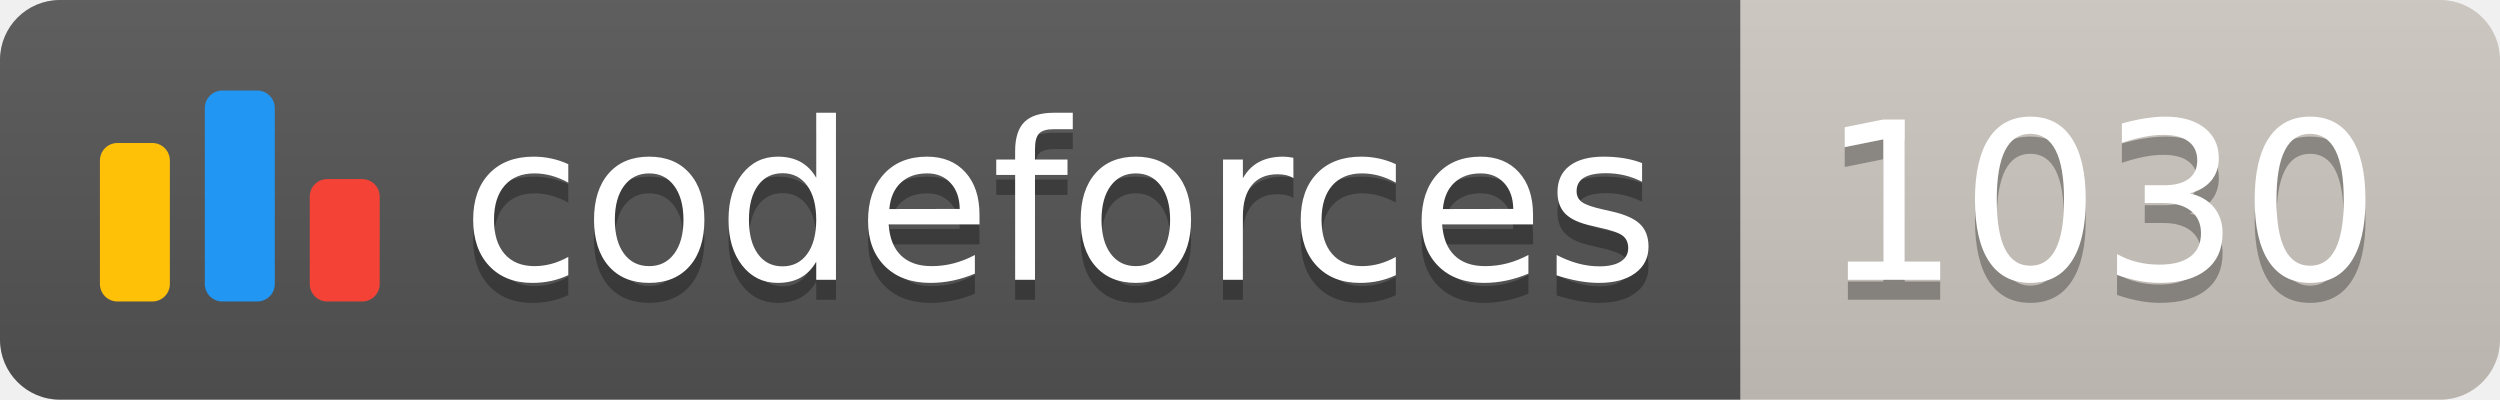
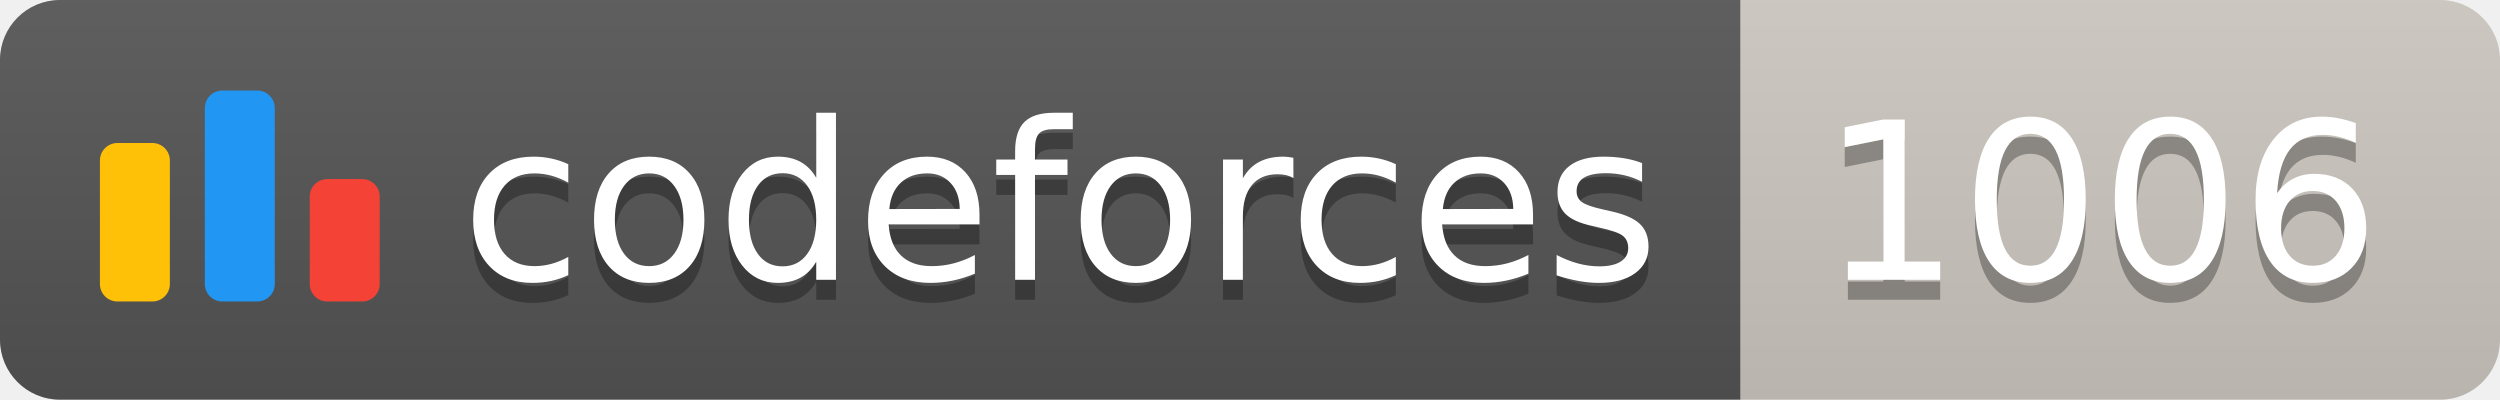
<svg xmlns="http://www.w3.org/2000/svg" width="125.1" height="20">
  <linearGradient id="smooth" x2="0" y2="100%">
    <stop offset="0" stop-color="#bbb" stop-opacity=".1" />
    <stop offset="1" stop-opacity=".1" />
  </linearGradient>
  <clipPath id="round">
    <rect width="125.1" height="20" rx="3" fill="#fff" />
  </clipPath>
  <g clip-path="url(#round)">
    <rect width="87.1" height="20" fill="#555" />
    <rect x="87.1" width="38.0" height="20" fill="#cec8c1" />
    <rect width="125.1" height="20" fill="url(#smooth)" />
  </g>
  <g fill="#fff" text-anchor="middle" font-family="DejaVu Sans,Verdana,Geneva,sans-serif" font-size="110">
    <svg x="5" y="3" class="logo" width="14" height="14" viewBox="0 0 32 25" fill="none">
      <rect y="6" width="8" height="18.125" rx="2" fill="#FFC107" />
      <rect x="24" y="10.125" width="8" height="14" rx="2" fill="#F44336" />
      <rect x="12" width="8" height="24.125" rx="2" fill="#2196F3" />
    </svg>
    <text x="530.5" y="150" fill="#010101" fill-opacity=".3" transform="scale(0.1)" textLength="601.0" lengthAdjust="spacing">codeforces
        </text>
    <text x="530.5" y="140" transform="scale(0.1)" textLength="601.0" lengthAdjust="spacing">codeforces</text>
-     <text x="1051.0" y="150" fill="#010101" fill-opacity=".3" transform="scale(0.1)" textLength="280.0" lengthAdjust="spacing">1030
+     <text x="1051.0" y="150" fill="#010101" fill-opacity=".3" transform="scale(0.1)" textLength="280.0" lengthAdjust="spacing">1006
        </text>
-     <text x="1051.0" y="140" transform="scale(0.1)" textLength="280.0" lengthAdjust="spacing">1030</text>
+     <text x="1051.0" y="140" transform="scale(0.1)" textLength="280.0" lengthAdjust="spacing">1006</text>
  </g>
</svg>
